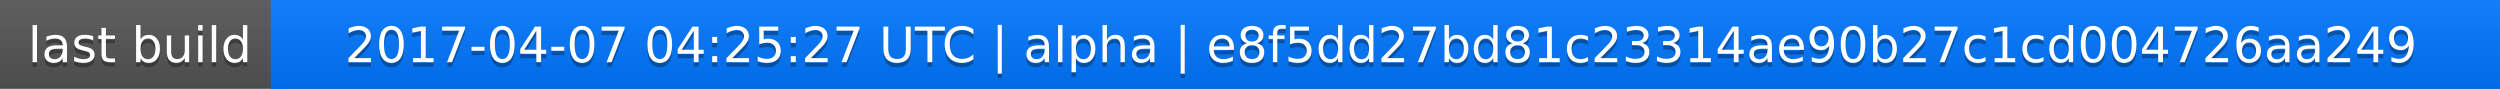
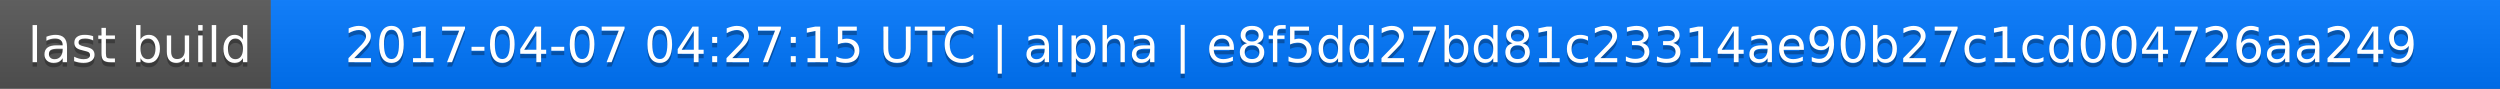
<svg xmlns="http://www.w3.org/2000/svg" width="563" height="20">
  <linearGradient id="a" x2="0" y2="100%">
    <stop offset="0" stop-color="#bbb" stop-opacity=".1" />
    <stop offset="1" stop-opacity=".1" />
  </linearGradient>
  <rect rx="0" width="563" height="20" fill="#555" />
  <rect rx="0" x="61" width="502" height="20" fill="#07f" />
  <path fill="#07f" d="M61 0h4v20h-4z" />
  <rect rx="0" width="563" height="20" fill="url(#a)" />
  <g fill="#fff" text-anchor="middle" font-family="DejaVu Sans,Verdana,Geneva,sans-serif" font-size="11">
    <text x="31.5" y="15" fill="#010101" fill-opacity=".3">last build</text>
    <text x="31.5" y="14">last build</text>
-     <text x="311" y="15" fill="#010101" fill-opacity=".3">2017-04-07 04:25:27 UTC | alpha | e8f5dd27bd81c23314ae90b27c1cd004726aa249</text>
-     <text x="311" y="14">2017-04-07 04:25:27 UTC | alpha | e8f5dd27bd81c23314ae90b27c1cd004726aa249</text>
+     <text x="311" y="15" fill="#010101" fill-opacity=".3">2017-04-07 04:27:15 UTC | alpha | e8f5dd27bd81c23314ae90b27c1cd004726aa249</text>
+     <text x="311" y="14">2017-04-07 04:27:15 UTC | alpha | e8f5dd27bd81c23314ae90b27c1cd004726aa249</text>
  </g>
</svg>
